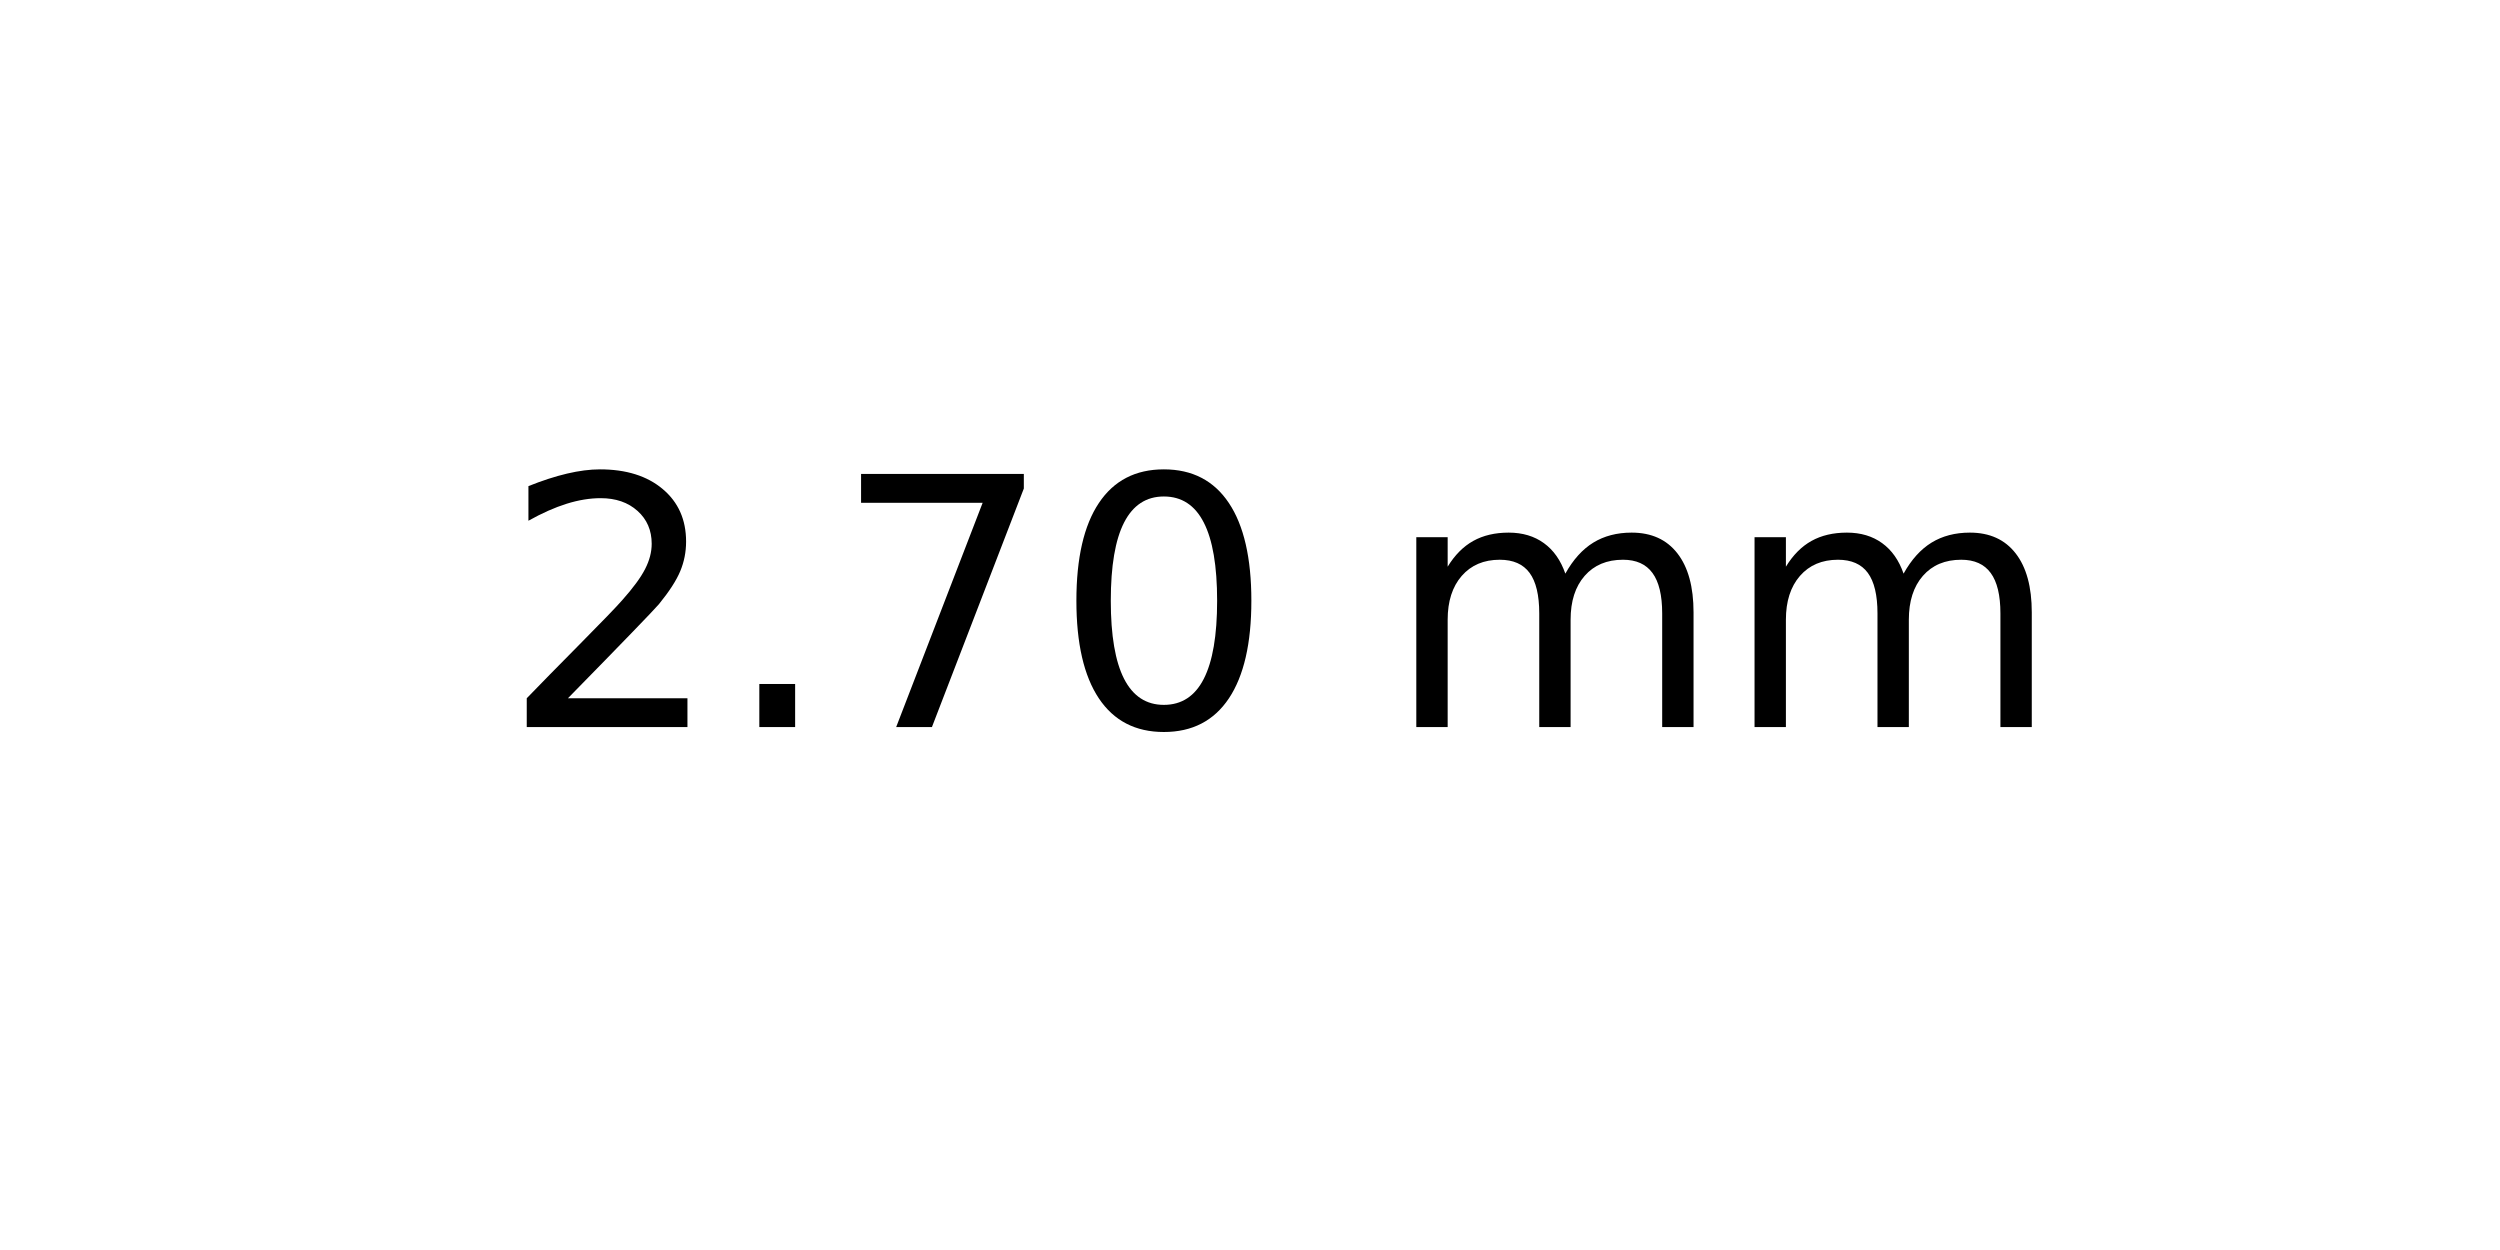
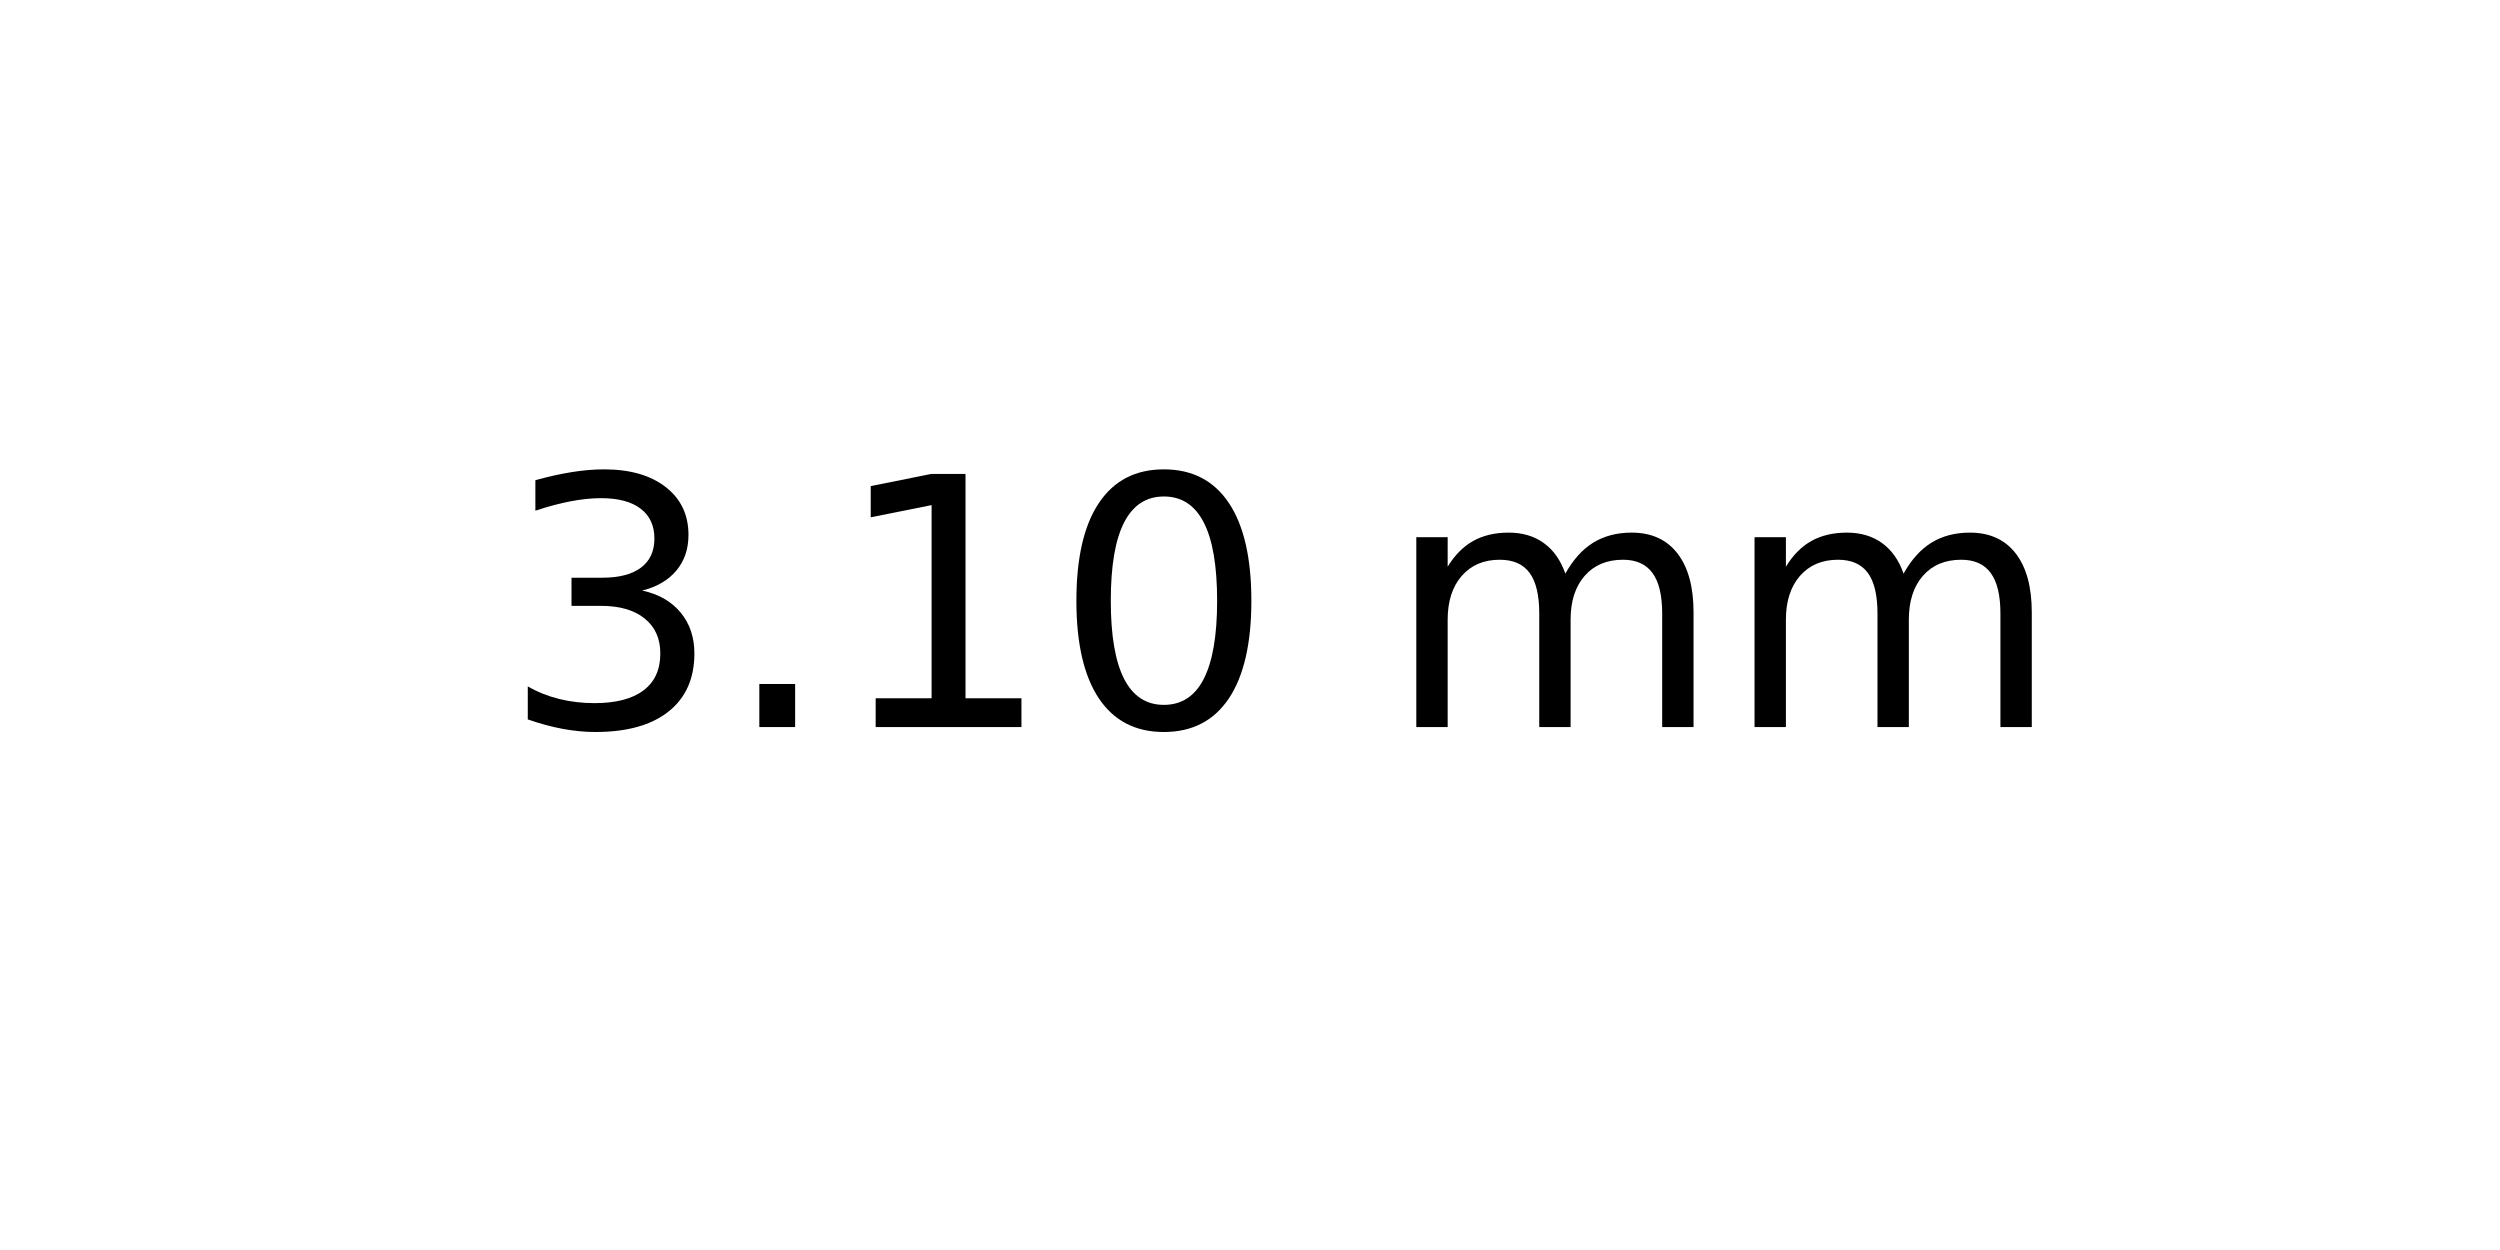
<svg xmlns="http://www.w3.org/2000/svg" xmlns:xlink="http://www.w3.org/1999/xlink" width="72pt" height="36pt" viewBox="0 0 72 36" version="1.1">
  <defs>
    <style type="text/css">*{stroke-linejoin: round; stroke-linecap: butt}</style>
  </defs>
  <g id="figure_1">
    <g id="axes_1">
      <g id="text_1">
        <g transform="translate(14.4375 20.93937) scale(0.1 -0.1)">
          <defs>
-             <path id="DejaVuSans-32" d="M 1228 531  L 3431 531  L 3431 0  L 469 0  L 469 531  Q 828 903 1448 1529  Q 2069 2156 2228 2338  Q 2531 2678 2651 2914  Q 2772 3150 2772 3378  Q 2772 3750 2511 3984  Q 2250 4219 1831 4219  Q 1534 4219 1204 4116  Q 875 4013 500 3803  L 500 4441  Q 881 4594 1212 4672  Q 1544 4750 1819 4750  Q 2544 4750 2975 4387  Q 3406 4025 3406 3419  Q 3406 3131 3298 2873  Q 3191 2616 2906 2266  Q 2828 2175 2409 1742  Q 1991 1309 1228 531  z " transform="scale(0.015625)" />
+             <path id="DejaVuSans-33" d="M 2597 2516  Q 3050 2419 3304 2112  Q 3559 1806 3559 1356  Q 3559 666 3084 287  Q 2609 -91 1734 -91  Q 1441 -91 1130 -33  Q 819 25 488 141  L 488 750  Q 750 597 1062 519  Q 1375 441 1716 441  Q 2309 441 2620 675  Q 2931 909 2931 1356  Q 2931 1769 2642 2001  Q 2353 2234 1838 2234  L 1294 2234  L 1294 2753  L 1863 2753  Q 2328 2753 2575 2939  Q 2822 3125 2822 3475  Q 2822 3834 2567 4026  Q 2313 4219 1838 4219  Q 1578 4219 1281 4162  Q 984 4106 628 3988  L 628 4550  Q 988 4650 1302 4700  Q 1616 4750 1894 4750  Q 2613 4750 3031 4423  Q 3450 4097 3450 3541  Q 3450 3153 3228 2886  Q 3006 2619 2597 2516  z " transform="scale(0.015625)" />
            <path id="DejaVuSans-2e" d="M 684 794  L 1344 794  L 1344 0  L 684 0  L 684 794  z " transform="scale(0.015625)" />
-             <path id="DejaVuSans-37" d="M 525 4666  L 3525 4666  L 3525 4397  L 1831 0  L 1172 0  L 2766 4134  L 525 4134  L 525 4666  z " transform="scale(0.015625)" />
+             <path id="DejaVuSans-31" d="M 794 531  L 1825 531  L 1825 4091  L 703 3866  L 703 4441  L 1819 4666  L 2450 4666  L 2450 531  L 3481 531  L 3481 0  L 794 0  L 794 531  z " transform="scale(0.015625)" />
            <path id="DejaVuSans-30" d="M 2034 4250  Q 1547 4250 1301 3770  Q 1056 3291 1056 2328  Q 1056 1369 1301 889  Q 1547 409 2034 409  Q 2525 409 2770 889  Q 3016 1369 3016 2328  Q 3016 3291 2770 3770  Q 2525 4250 2034 4250  z M 2034 4750  Q 2819 4750 3233 4129  Q 3647 3509 3647 2328  Q 3647 1150 3233 529  Q 2819 -91 2034 -91  Q 1250 -91 836 529  Q 422 1150 422 2328  Q 422 3509 836 4129  Q 1250 4750 2034 4750  z " transform="scale(0.015625)" />
            <path id="DejaVuSans-20" transform="scale(0.015625)" />
            <path id="DejaVuSans-6d" d="M 3328 2828  Q 3544 3216 3844 3400  Q 4144 3584 4550 3584  Q 5097 3584 5394 3201  Q 5691 2819 5691 2113  L 5691 0  L 5113 0  L 5113 2094  Q 5113 2597 4934 2840  Q 4756 3084 4391 3084  Q 3944 3084 3684 2787  Q 3425 2491 3425 1978  L 3425 0  L 2847 0  L 2847 2094  Q 2847 2600 2669 2842  Q 2491 3084 2119 3084  Q 1678 3084 1418 2786  Q 1159 2488 1159 1978  L 1159 0  L 581 0  L 581 3500  L 1159 3500  L 1159 2956  Q 1356 3278 1631 3431  Q 1906 3584 2284 3584  Q 2666 3584 2933 3390  Q 3200 3197 3328 2828  z " transform="scale(0.015625)" />
          </defs>
-           <use xlink:href="#DejaVuSans-32" />
+           <use xlink:href="#DejaVuSans-33" />
          <use xlink:href="#DejaVuSans-2e" x="63.623" />
-           <use xlink:href="#DejaVuSans-37" x="95.41" />
+           <use xlink:href="#DejaVuSans-31" x="95.41" />
          <use xlink:href="#DejaVuSans-30" x="159.033" />
          <use xlink:href="#DejaVuSans-20" x="222.656" />
          <use xlink:href="#DejaVuSans-6d" x="254.443" />
          <use xlink:href="#DejaVuSans-6d" x="351.855" />
        </g>
      </g>
    </g>
  </g>
</svg>
